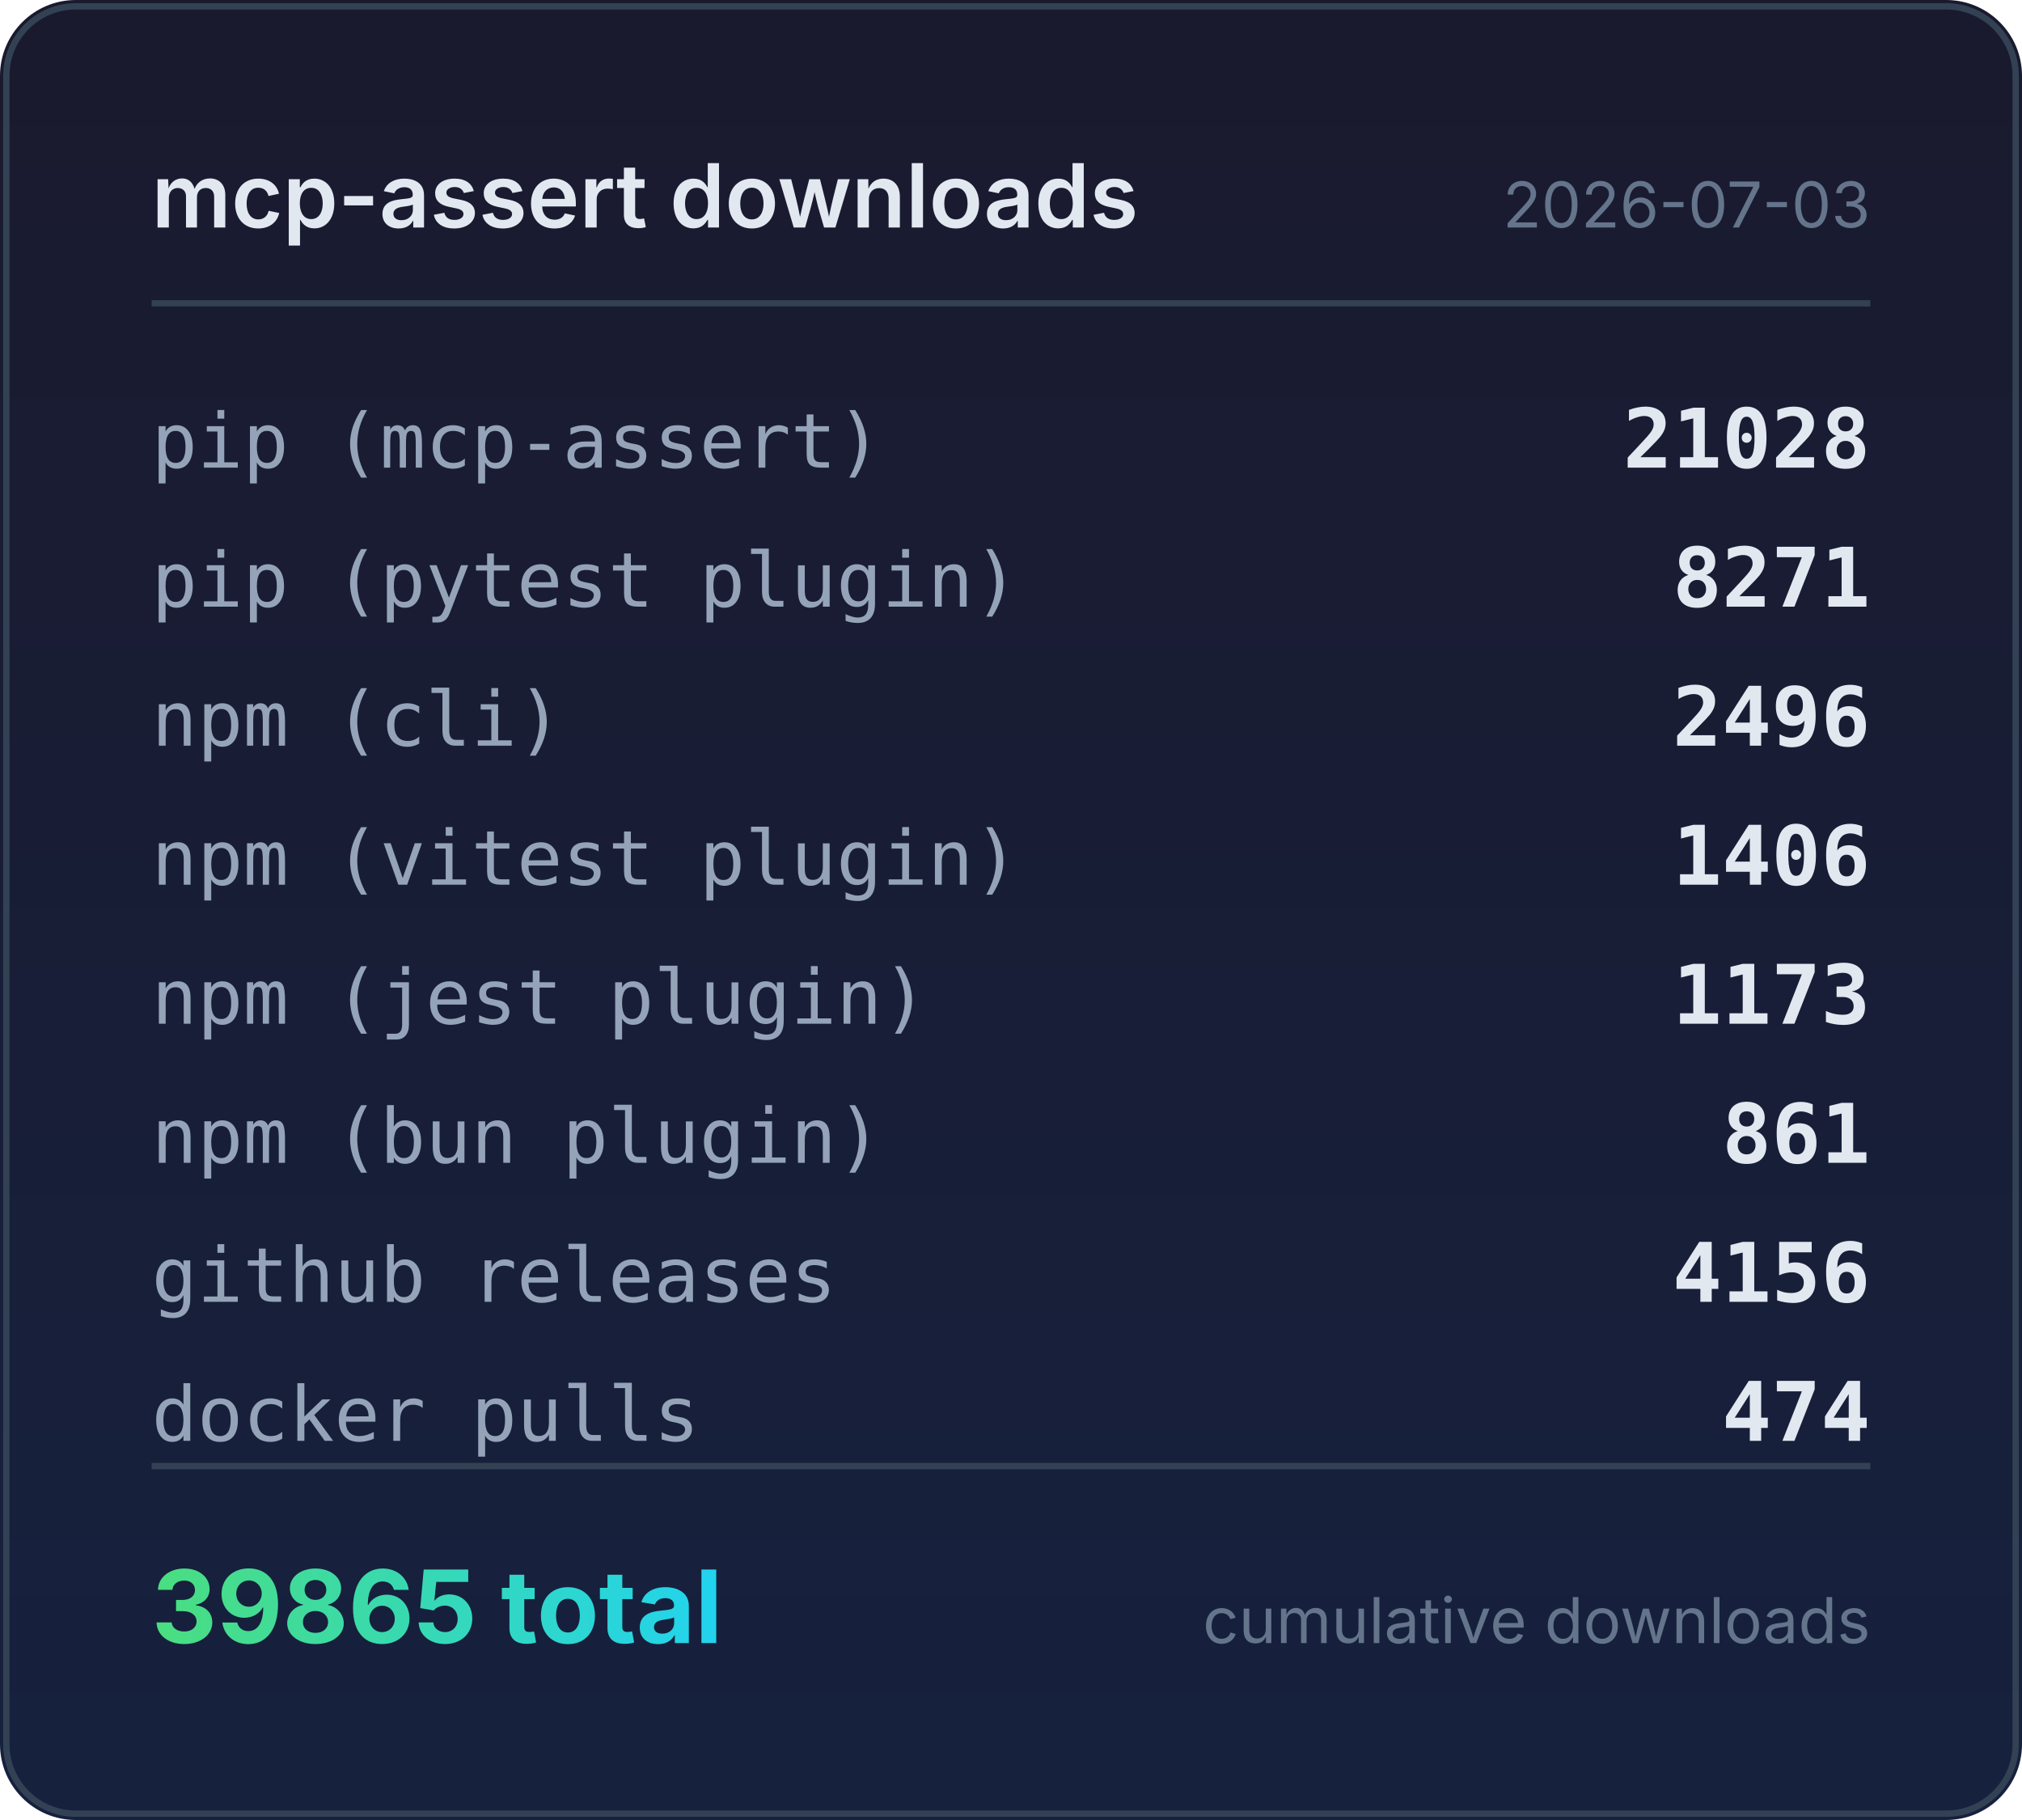
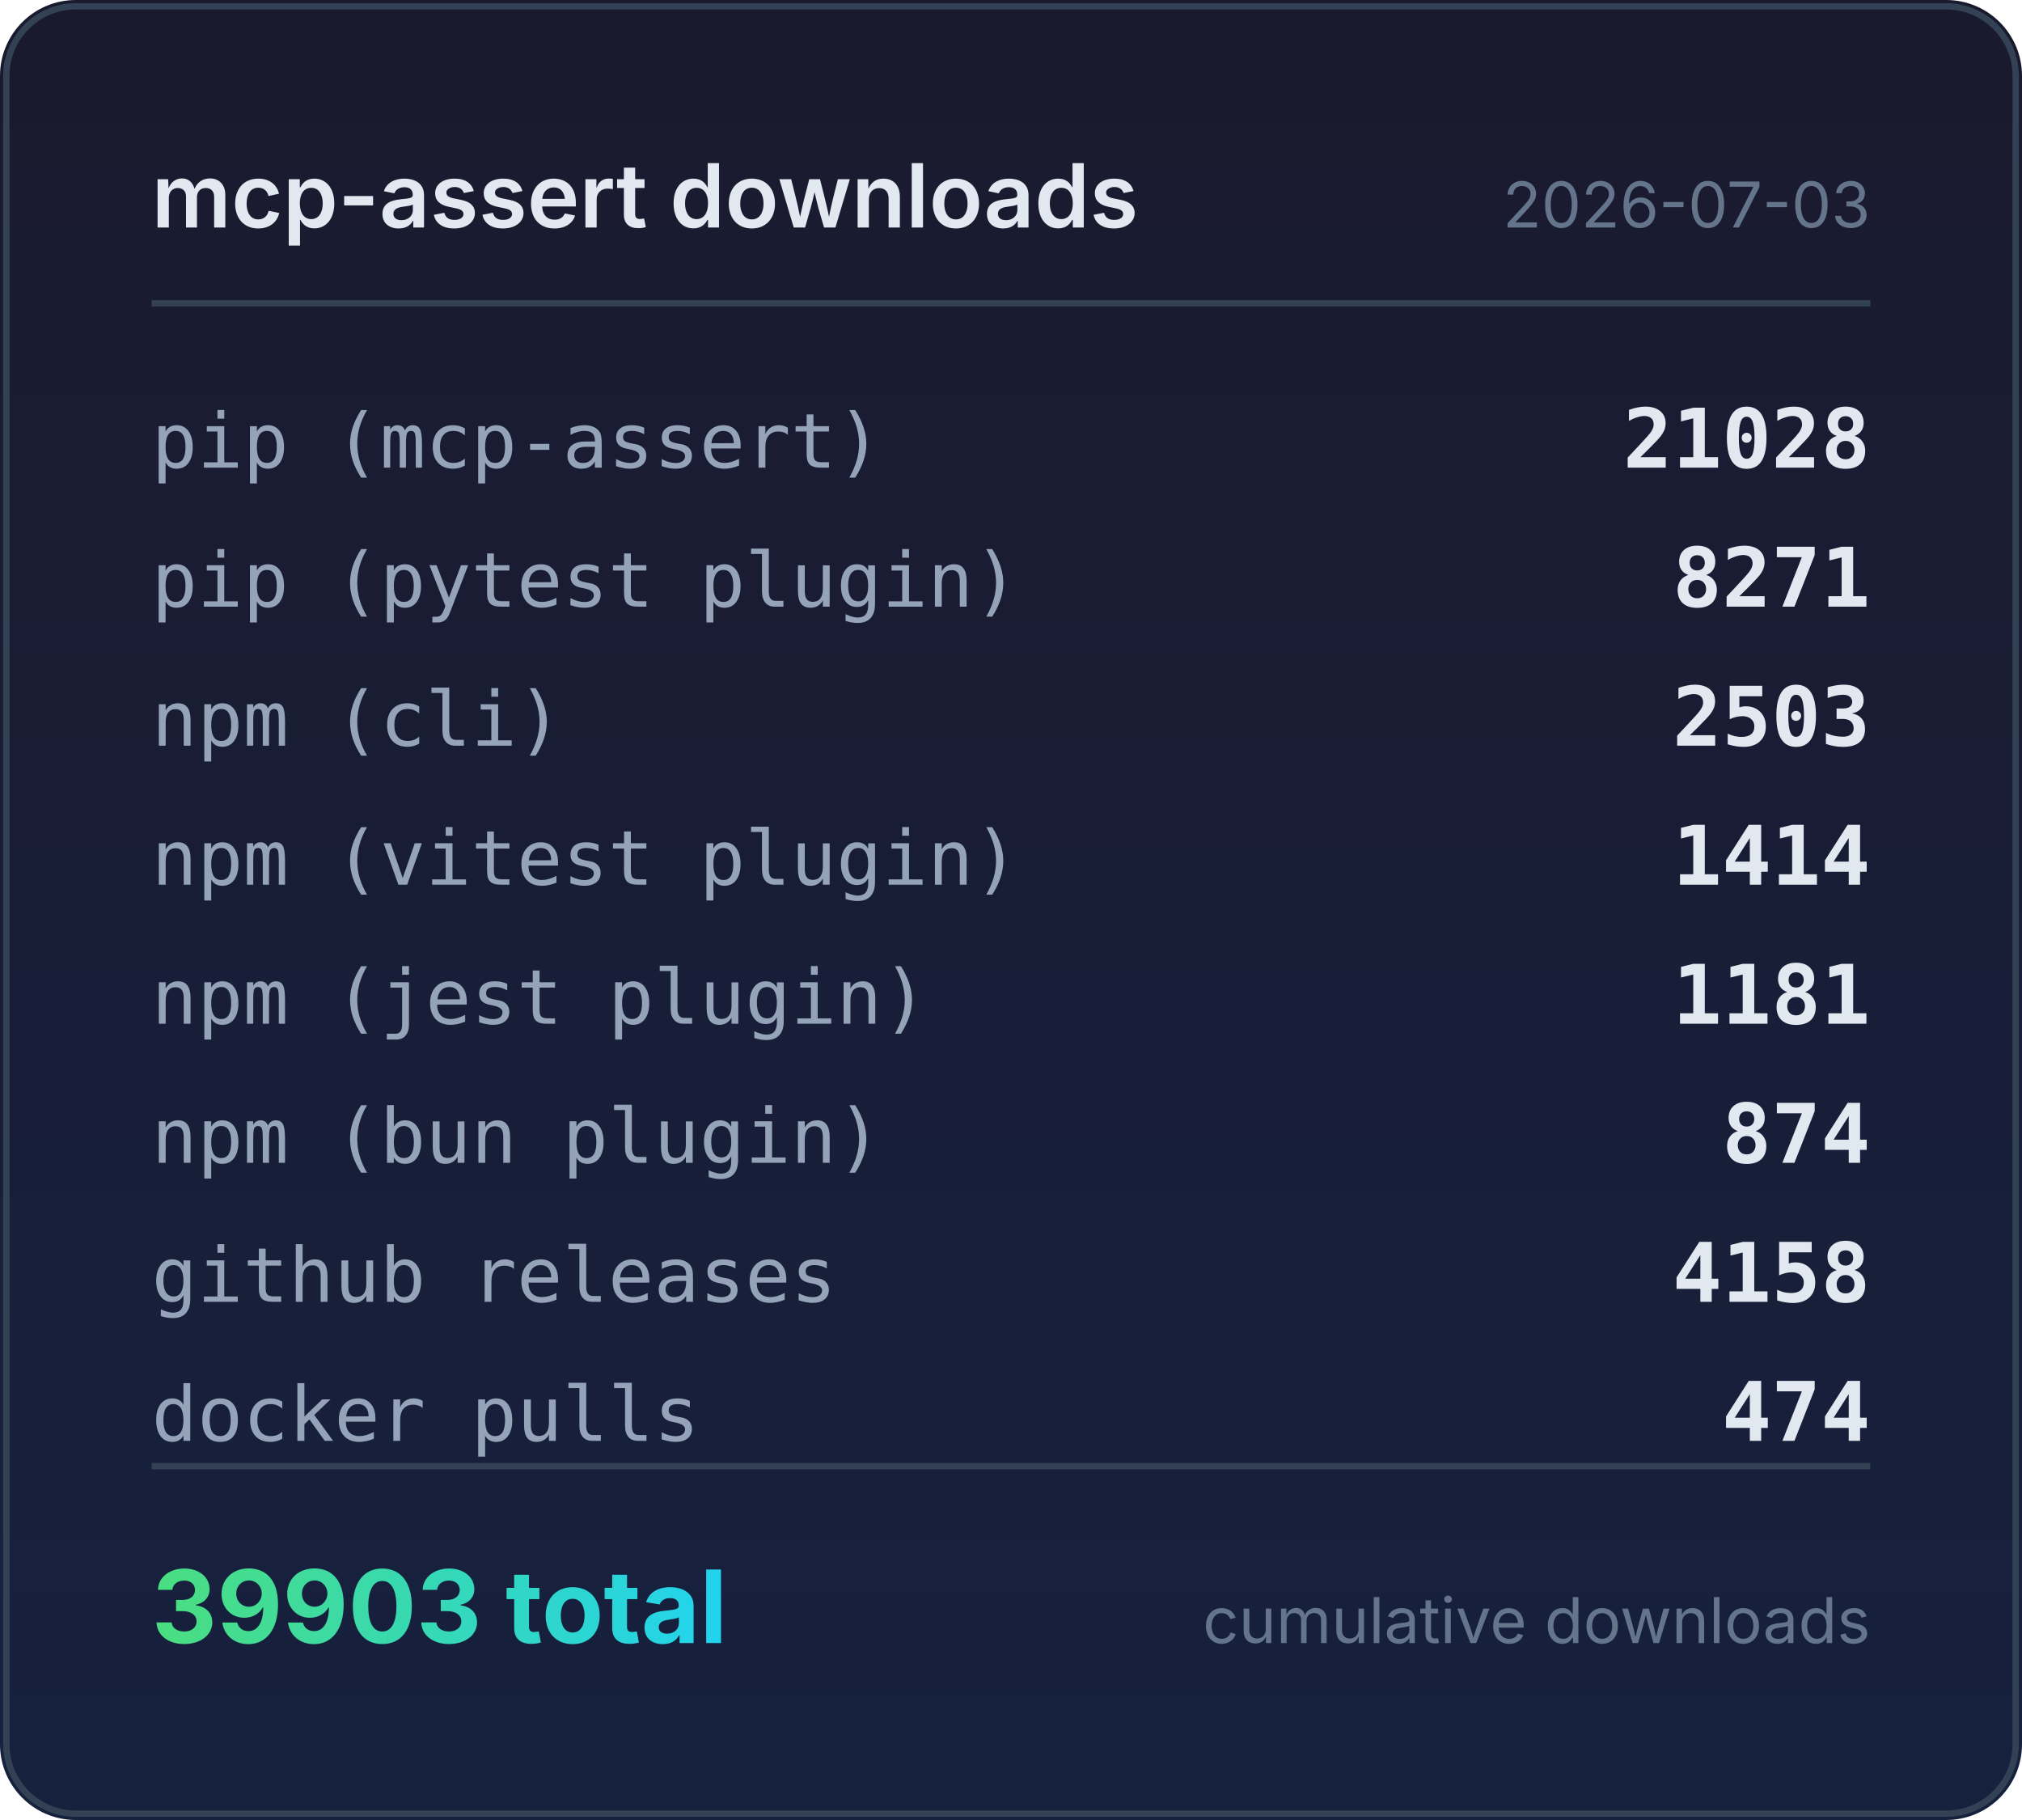
<svg xmlns="http://www.w3.org/2000/svg" width="320" height="288" viewBox="0 0 320 288">
  <defs>
    <linearGradient id="bg" x1="0" y1="0" x2="0" y2="1">
      <stop offset="0%" stop-color="#1a1a2e" />
      <stop offset="100%" stop-color="#16213e" />
    </linearGradient>
    <linearGradient id="accent" x1="0" y1="0" x2="1" y2="0">
      <stop offset="0%" stop-color="#4ade80" />
      <stop offset="100%" stop-color="#22d3ee" />
    </linearGradient>
  </defs>
  <rect width="320" height="288" rx="12" fill="url(#bg)" />
  <rect x="1" y="1" width="318" height="286" rx="11" fill="none" stroke="#334155" stroke-width="1" />
  <text x="24" y="36" fill="#e2e8f0" font-family="system-ui,-apple-system,sans-serif" font-size="14" font-weight="600">mcp-assert downloads</text>
  <text x="296" y="36" fill="#64748b" font-family="system-ui,-apple-system,sans-serif" font-size="10" text-anchor="end">2026-07-03</text>
  <line x1="24" y1="48" x2="296" y2="48" stroke="#334155" stroke-width="1" />
  <text x="24" y="74" fill="#94a3b8" font-family="ui-monospace,monospace" font-size="12">pip (mcp-assert)</text>
  <text x="296" y="74" fill="#e2e8f0" font-family="ui-monospace,monospace" font-size="13" font-weight="600" text-anchor="end">21028</text>
  <text x="24" y="96" fill="#94a3b8" font-family="ui-monospace,monospace" font-size="12">pip (pytest plugin)</text>
  <text x="296" y="96" fill="#e2e8f0" font-family="ui-monospace,monospace" font-size="13" font-weight="600" text-anchor="end">8271</text>
  <text x="24" y="118" fill="#94a3b8" font-family="ui-monospace,monospace" font-size="12">npm (cli)</text>
-   <text x="296" y="118" fill="#e2e8f0" font-family="ui-monospace,monospace" font-size="13" font-weight="600" text-anchor="end">2496</text>
+   <text x="296" y="118" fill="#e2e8f0" font-family="ui-monospace,monospace" font-size="13" font-weight="600" text-anchor="end">2503</text>
  <text x="24" y="140" fill="#94a3b8" font-family="ui-monospace,monospace" font-size="12">npm (vitest plugin)</text>
-   <text x="296" y="140" fill="#e2e8f0" font-family="ui-monospace,monospace" font-size="13" font-weight="600" text-anchor="end">1406</text>
+   <text x="296" y="140" fill="#e2e8f0" font-family="ui-monospace,monospace" font-size="13" font-weight="600" text-anchor="end">1414</text>
  <text x="24" y="162" fill="#94a3b8" font-family="ui-monospace,monospace" font-size="12">npm (jest plugin)</text>
-   <text x="296" y="162" fill="#e2e8f0" font-family="ui-monospace,monospace" font-size="13" font-weight="600" text-anchor="end">1173</text>
+   <text x="296" y="162" fill="#e2e8f0" font-family="ui-monospace,monospace" font-size="13" font-weight="600" text-anchor="end">1181</text>
  <text x="24" y="184" fill="#94a3b8" font-family="ui-monospace,monospace" font-size="12">npm (bun plugin)</text>
-   <text x="296" y="184" fill="#e2e8f0" font-family="ui-monospace,monospace" font-size="13" font-weight="600" text-anchor="end">861</text>
+   <text x="296" y="184" fill="#e2e8f0" font-family="ui-monospace,monospace" font-size="13" font-weight="600" text-anchor="end">874</text>
  <text x="24" y="206" fill="#94a3b8" font-family="ui-monospace,monospace" font-size="12">github releases</text>
-   <text x="296" y="206" fill="#e2e8f0" font-family="ui-monospace,monospace" font-size="13" font-weight="600" text-anchor="end">4156</text>
+   <text x="296" y="206" fill="#e2e8f0" font-family="ui-monospace,monospace" font-size="13" font-weight="600" text-anchor="end">4158</text>
  <text x="24" y="228" fill="#94a3b8" font-family="ui-monospace,monospace" font-size="12">docker pulls</text>
  <text x="296" y="228" fill="#e2e8f0" font-family="ui-monospace,monospace" font-size="13" font-weight="600" text-anchor="end">474</text>
  <line x1="24" y1="232" x2="296" y2="232" stroke="#334155" stroke-width="1" />
-   <text x="24" y="260" fill="url(#accent)" font-family="system-ui,-apple-system,sans-serif" font-size="16" font-weight="700">39865 total</text>
+   <text x="24" y="260" fill="url(#accent)" font-family="system-ui,-apple-system,sans-serif" font-size="16" font-weight="700">39903 total</text>
  <text x="296" y="260" fill="#64748b" font-family="system-ui,-apple-system,sans-serif" font-size="10" text-anchor="end">cumulative downloads</text>
</svg>
